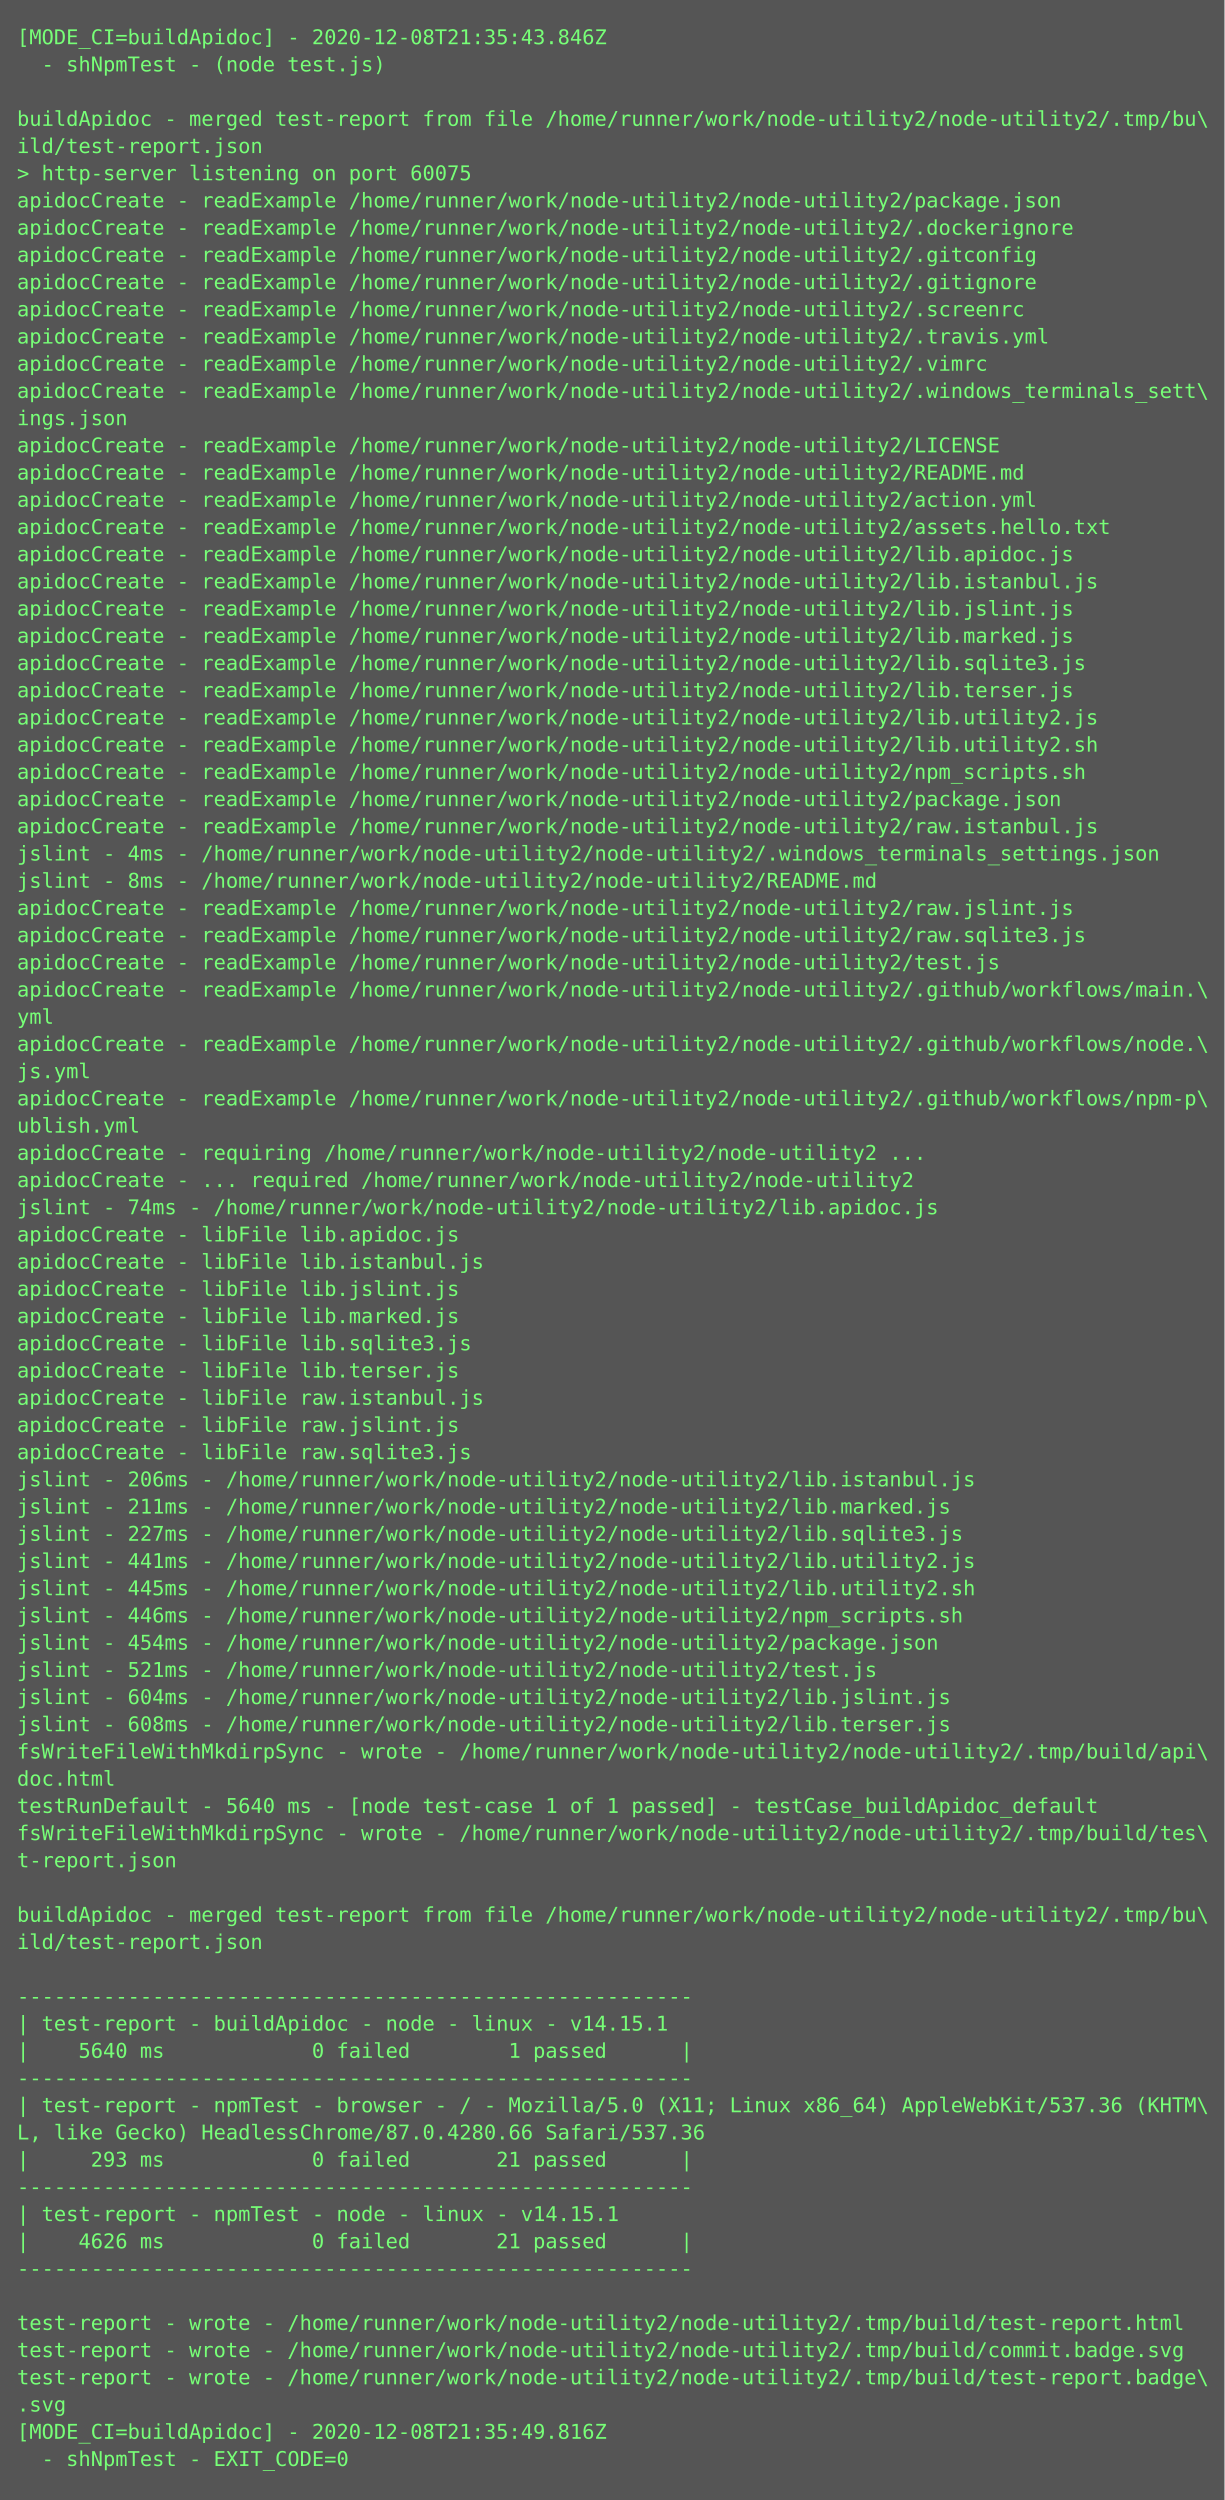
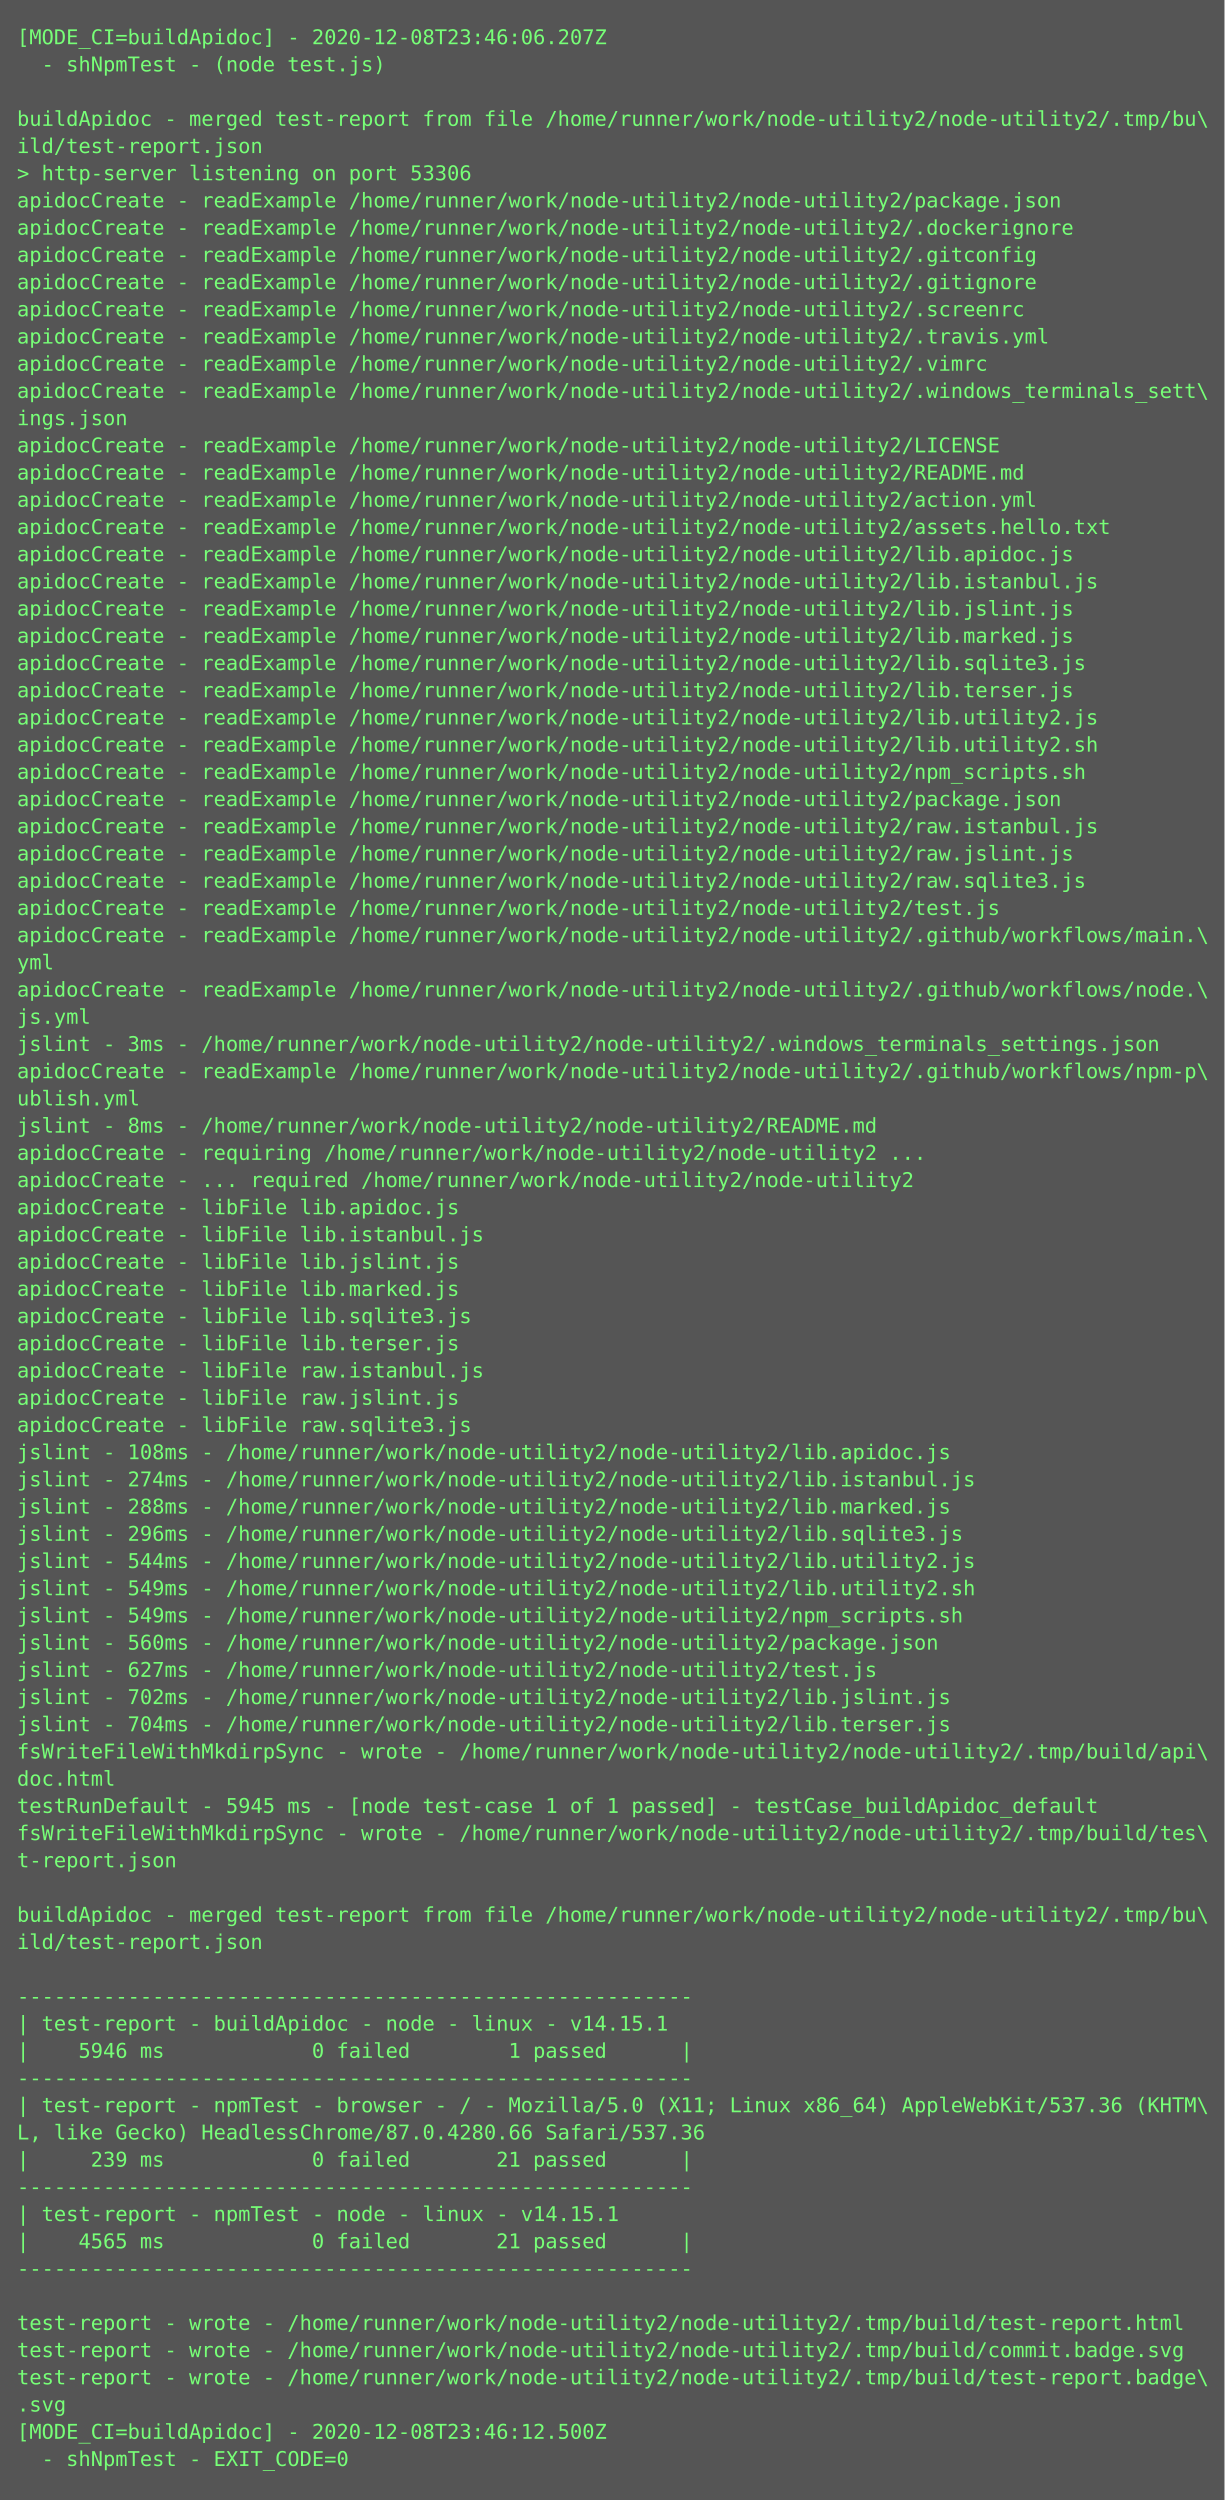
<svg xmlns="http://www.w3.org/2000/svg" height="1470px" width="720px">
  <rect height="1470px" fill="#555" width="720px" />
  <text fill="#7f7" font-family="Consolas, Menlo, monospace" font-size="12" xml:space="preserve">
-     <tspan x="10" y="26">[MODE_CI=buildApidoc] - 2020-12-08T21:35:43.846Z</tspan>
+     <tspan x="10" y="26">[MODE_CI=buildApidoc] - 2020-12-08T23:46:06.207Z</tspan>
    <tspan x="10" y="42">  - shNpmTest - (node test.js)</tspan>
    <tspan x="10" y="58" />
    <tspan x="10" y="74">buildApidoc - merged test-report from file /home/runner/work/node-utility2/node-utility2/.tmp/bu\</tspan>
    <tspan x="10" y="90">ild/test-report.json</tspan>
-     <tspan x="10" y="106">&gt; http-server listening on port 60075</tspan>
+     <tspan x="10" y="106">&gt; http-server listening on port 53306</tspan>
    <tspan x="10" y="122">apidocCreate - readExample /home/runner/work/node-utility2/node-utility2/package.json</tspan>
    <tspan x="10" y="138">apidocCreate - readExample /home/runner/work/node-utility2/node-utility2/.dockerignore</tspan>
    <tspan x="10" y="154">apidocCreate - readExample /home/runner/work/node-utility2/node-utility2/.gitconfig</tspan>
    <tspan x="10" y="170">apidocCreate - readExample /home/runner/work/node-utility2/node-utility2/.gitignore</tspan>
    <tspan x="10" y="186">apidocCreate - readExample /home/runner/work/node-utility2/node-utility2/.screenrc</tspan>
    <tspan x="10" y="202">apidocCreate - readExample /home/runner/work/node-utility2/node-utility2/.travis.yml</tspan>
    <tspan x="10" y="218">apidocCreate - readExample /home/runner/work/node-utility2/node-utility2/.vimrc</tspan>
    <tspan x="10" y="234">apidocCreate - readExample /home/runner/work/node-utility2/node-utility2/.windows_terminals_sett\</tspan>
    <tspan x="10" y="250">ings.json</tspan>
    <tspan x="10" y="266">apidocCreate - readExample /home/runner/work/node-utility2/node-utility2/LICENSE</tspan>
    <tspan x="10" y="282">apidocCreate - readExample /home/runner/work/node-utility2/node-utility2/README.md</tspan>
    <tspan x="10" y="298">apidocCreate - readExample /home/runner/work/node-utility2/node-utility2/action.yml</tspan>
    <tspan x="10" y="314">apidocCreate - readExample /home/runner/work/node-utility2/node-utility2/assets.hello.txt</tspan>
    <tspan x="10" y="330">apidocCreate - readExample /home/runner/work/node-utility2/node-utility2/lib.apidoc.js</tspan>
    <tspan x="10" y="346">apidocCreate - readExample /home/runner/work/node-utility2/node-utility2/lib.istanbul.js</tspan>
    <tspan x="10" y="362">apidocCreate - readExample /home/runner/work/node-utility2/node-utility2/lib.jslint.js</tspan>
    <tspan x="10" y="378">apidocCreate - readExample /home/runner/work/node-utility2/node-utility2/lib.marked.js</tspan>
    <tspan x="10" y="394">apidocCreate - readExample /home/runner/work/node-utility2/node-utility2/lib.sqlite3.js</tspan>
    <tspan x="10" y="410">apidocCreate - readExample /home/runner/work/node-utility2/node-utility2/lib.terser.js</tspan>
    <tspan x="10" y="426">apidocCreate - readExample /home/runner/work/node-utility2/node-utility2/lib.utility2.js</tspan>
    <tspan x="10" y="442">apidocCreate - readExample /home/runner/work/node-utility2/node-utility2/lib.utility2.sh</tspan>
    <tspan x="10" y="458">apidocCreate - readExample /home/runner/work/node-utility2/node-utility2/npm_scripts.sh</tspan>
    <tspan x="10" y="474">apidocCreate - readExample /home/runner/work/node-utility2/node-utility2/package.json</tspan>
    <tspan x="10" y="490">apidocCreate - readExample /home/runner/work/node-utility2/node-utility2/raw.istanbul.js</tspan>
-     <tspan x="10" y="506">jslint - 4ms - /home/runner/work/node-utility2/node-utility2/.windows_terminals_settings.json</tspan>
-     <tspan x="10" y="522">jslint - 8ms - /home/runner/work/node-utility2/node-utility2/README.md</tspan>
-     <tspan x="10" y="538">apidocCreate - readExample /home/runner/work/node-utility2/node-utility2/raw.jslint.js</tspan>
-     <tspan x="10" y="554">apidocCreate - readExample /home/runner/work/node-utility2/node-utility2/raw.sqlite3.js</tspan>
-     <tspan x="10" y="570">apidocCreate - readExample /home/runner/work/node-utility2/node-utility2/test.js</tspan>
-     <tspan x="10" y="586">apidocCreate - readExample /home/runner/work/node-utility2/node-utility2/.github/workflows/main.\</tspan>
-     <tspan x="10" y="602">yml</tspan>
-     <tspan x="10" y="618">apidocCreate - readExample /home/runner/work/node-utility2/node-utility2/.github/workflows/node.\</tspan>
-     <tspan x="10" y="634">js.yml</tspan>
-     <tspan x="10" y="650">apidocCreate - readExample /home/runner/work/node-utility2/node-utility2/.github/workflows/npm-p\</tspan>
-     <tspan x="10" y="666">ublish.yml</tspan>
+     <tspan x="10" y="506">apidocCreate - readExample /home/runner/work/node-utility2/node-utility2/raw.jslint.js</tspan>
+     <tspan x="10" y="522">apidocCreate - readExample /home/runner/work/node-utility2/node-utility2/raw.sqlite3.js</tspan>
+     <tspan x="10" y="538">apidocCreate - readExample /home/runner/work/node-utility2/node-utility2/test.js</tspan>
+     <tspan x="10" y="554">apidocCreate - readExample /home/runner/work/node-utility2/node-utility2/.github/workflows/main.\</tspan>
+     <tspan x="10" y="570">yml</tspan>
+     <tspan x="10" y="586">apidocCreate - readExample /home/runner/work/node-utility2/node-utility2/.github/workflows/node.\</tspan>
+     <tspan x="10" y="602">js.yml</tspan>
+     <tspan x="10" y="618">jslint - 3ms - /home/runner/work/node-utility2/node-utility2/.windows_terminals_settings.json</tspan>
+     <tspan x="10" y="634">apidocCreate - readExample /home/runner/work/node-utility2/node-utility2/.github/workflows/npm-p\</tspan>
+     <tspan x="10" y="650">ublish.yml</tspan>
+     <tspan x="10" y="666">jslint - 8ms - /home/runner/work/node-utility2/node-utility2/README.md</tspan>
    <tspan x="10" y="682">apidocCreate - requiring /home/runner/work/node-utility2/node-utility2 ...</tspan>
    <tspan x="10" y="698">apidocCreate - ... required /home/runner/work/node-utility2/node-utility2</tspan>
-     <tspan x="10" y="714">jslint - 74ms - /home/runner/work/node-utility2/node-utility2/lib.apidoc.js</tspan>
-     <tspan x="10" y="730">apidocCreate - libFile lib.apidoc.js</tspan>
-     <tspan x="10" y="746">apidocCreate - libFile lib.istanbul.js</tspan>
-     <tspan x="10" y="762">apidocCreate - libFile lib.jslint.js</tspan>
-     <tspan x="10" y="778">apidocCreate - libFile lib.marked.js</tspan>
-     <tspan x="10" y="794">apidocCreate - libFile lib.sqlite3.js</tspan>
-     <tspan x="10" y="810">apidocCreate - libFile lib.terser.js</tspan>
-     <tspan x="10" y="826">apidocCreate - libFile raw.istanbul.js</tspan>
-     <tspan x="10" y="842">apidocCreate - libFile raw.jslint.js</tspan>
-     <tspan x="10" y="858">apidocCreate - libFile raw.sqlite3.js</tspan>
-     <tspan x="10" y="874">jslint - 206ms - /home/runner/work/node-utility2/node-utility2/lib.istanbul.js</tspan>
-     <tspan x="10" y="890">jslint - 211ms - /home/runner/work/node-utility2/node-utility2/lib.marked.js</tspan>
-     <tspan x="10" y="906">jslint - 227ms - /home/runner/work/node-utility2/node-utility2/lib.sqlite3.js</tspan>
-     <tspan x="10" y="922">jslint - 441ms - /home/runner/work/node-utility2/node-utility2/lib.utility2.js</tspan>
-     <tspan x="10" y="938">jslint - 445ms - /home/runner/work/node-utility2/node-utility2/lib.utility2.sh</tspan>
-     <tspan x="10" y="954">jslint - 446ms - /home/runner/work/node-utility2/node-utility2/npm_scripts.sh</tspan>
-     <tspan x="10" y="970">jslint - 454ms - /home/runner/work/node-utility2/node-utility2/package.json</tspan>
-     <tspan x="10" y="986">jslint - 521ms - /home/runner/work/node-utility2/node-utility2/test.js</tspan>
-     <tspan x="10" y="1002">jslint - 604ms - /home/runner/work/node-utility2/node-utility2/lib.jslint.js</tspan>
-     <tspan x="10" y="1018">jslint - 608ms - /home/runner/work/node-utility2/node-utility2/lib.terser.js</tspan>
+     <tspan x="10" y="714">apidocCreate - libFile lib.apidoc.js</tspan>
+     <tspan x="10" y="730">apidocCreate - libFile lib.istanbul.js</tspan>
+     <tspan x="10" y="746">apidocCreate - libFile lib.jslint.js</tspan>
+     <tspan x="10" y="762">apidocCreate - libFile lib.marked.js</tspan>
+     <tspan x="10" y="778">apidocCreate - libFile lib.sqlite3.js</tspan>
+     <tspan x="10" y="794">apidocCreate - libFile lib.terser.js</tspan>
+     <tspan x="10" y="810">apidocCreate - libFile raw.istanbul.js</tspan>
+     <tspan x="10" y="826">apidocCreate - libFile raw.jslint.js</tspan>
+     <tspan x="10" y="842">apidocCreate - libFile raw.sqlite3.js</tspan>
+     <tspan x="10" y="858">jslint - 108ms - /home/runner/work/node-utility2/node-utility2/lib.apidoc.js</tspan>
+     <tspan x="10" y="874">jslint - 274ms - /home/runner/work/node-utility2/node-utility2/lib.istanbul.js</tspan>
+     <tspan x="10" y="890">jslint - 288ms - /home/runner/work/node-utility2/node-utility2/lib.marked.js</tspan>
+     <tspan x="10" y="906">jslint - 296ms - /home/runner/work/node-utility2/node-utility2/lib.sqlite3.js</tspan>
+     <tspan x="10" y="922">jslint - 544ms - /home/runner/work/node-utility2/node-utility2/lib.utility2.js</tspan>
+     <tspan x="10" y="938">jslint - 549ms - /home/runner/work/node-utility2/node-utility2/lib.utility2.sh</tspan>
+     <tspan x="10" y="954">jslint - 549ms - /home/runner/work/node-utility2/node-utility2/npm_scripts.sh</tspan>
+     <tspan x="10" y="970">jslint - 560ms - /home/runner/work/node-utility2/node-utility2/package.json</tspan>
+     <tspan x="10" y="986">jslint - 627ms - /home/runner/work/node-utility2/node-utility2/test.js</tspan>
+     <tspan x="10" y="1002">jslint - 702ms - /home/runner/work/node-utility2/node-utility2/lib.jslint.js</tspan>
+     <tspan x="10" y="1018">jslint - 704ms - /home/runner/work/node-utility2/node-utility2/lib.terser.js</tspan>
    <tspan x="10" y="1034">fsWriteFileWithMkdirpSync - wrote - /home/runner/work/node-utility2/node-utility2/.tmp/build/api\</tspan>
    <tspan x="10" y="1050">doc.html</tspan>
-     <tspan x="10" y="1066">testRunDefault - 5640 ms - [node test-case 1 of 1 passed] - testCase_buildApidoc_default</tspan>
+     <tspan x="10" y="1066">testRunDefault - 5945 ms - [node test-case 1 of 1 passed] - testCase_buildApidoc_default</tspan>
    <tspan x="10" y="1082">fsWriteFileWithMkdirpSync - wrote - /home/runner/work/node-utility2/node-utility2/.tmp/build/tes\</tspan>
    <tspan x="10" y="1098">t-report.json</tspan>
    <tspan x="10" y="1114" />
    <tspan x="10" y="1130">buildApidoc - merged test-report from file /home/runner/work/node-utility2/node-utility2/.tmp/bu\</tspan>
    <tspan x="10" y="1146">ild/test-report.json</tspan>
    <tspan x="10" y="1162" />
    <tspan x="10" y="1178">-------------------------------------------------------</tspan>
    <tspan x="10" y="1194">| test-report - buildApidoc - node - linux - v14.15.1</tspan>
-     <tspan x="10" y="1210">|    5640 ms            0 failed        1 passed      |</tspan>
+     <tspan x="10" y="1210">|    5946 ms            0 failed        1 passed      |</tspan>
    <tspan x="10" y="1226">-------------------------------------------------------</tspan>
    <tspan x="10" y="1242">| test-report - npmTest - browser - / - Mozilla/5.0 (X11; Linux x86_64) AppleWebKit/537.36 (KHTM\</tspan>
    <tspan x="10" y="1258">L, like Gecko) HeadlessChrome/87.0.4280.66 Safari/537.36</tspan>
-     <tspan x="10" y="1274">|     293 ms            0 failed       21 passed      |</tspan>
+     <tspan x="10" y="1274">|     239 ms            0 failed       21 passed      |</tspan>
    <tspan x="10" y="1290">-------------------------------------------------------</tspan>
    <tspan x="10" y="1306">| test-report - npmTest - node - linux - v14.15.1</tspan>
-     <tspan x="10" y="1322">|    4626 ms            0 failed       21 passed      |</tspan>
+     <tspan x="10" y="1322">|    4565 ms            0 failed       21 passed      |</tspan>
    <tspan x="10" y="1338">-------------------------------------------------------</tspan>
    <tspan x="10" y="1354" />
    <tspan x="10" y="1370">test-report - wrote - /home/runner/work/node-utility2/node-utility2/.tmp/build/test-report.html</tspan>
    <tspan x="10" y="1386">test-report - wrote - /home/runner/work/node-utility2/node-utility2/.tmp/build/commit.badge.svg</tspan>
    <tspan x="10" y="1402">test-report - wrote - /home/runner/work/node-utility2/node-utility2/.tmp/build/test-report.badge\</tspan>
    <tspan x="10" y="1418">.svg</tspan>
-     <tspan x="10" y="1434">[MODE_CI=buildApidoc] - 2020-12-08T21:35:49.816Z</tspan>
+     <tspan x="10" y="1434">[MODE_CI=buildApidoc] - 2020-12-08T23:46:12.500Z</tspan>
    <tspan x="10" y="1450">  - shNpmTest - EXIT_CODE=0</tspan>
  </text>
</svg>
